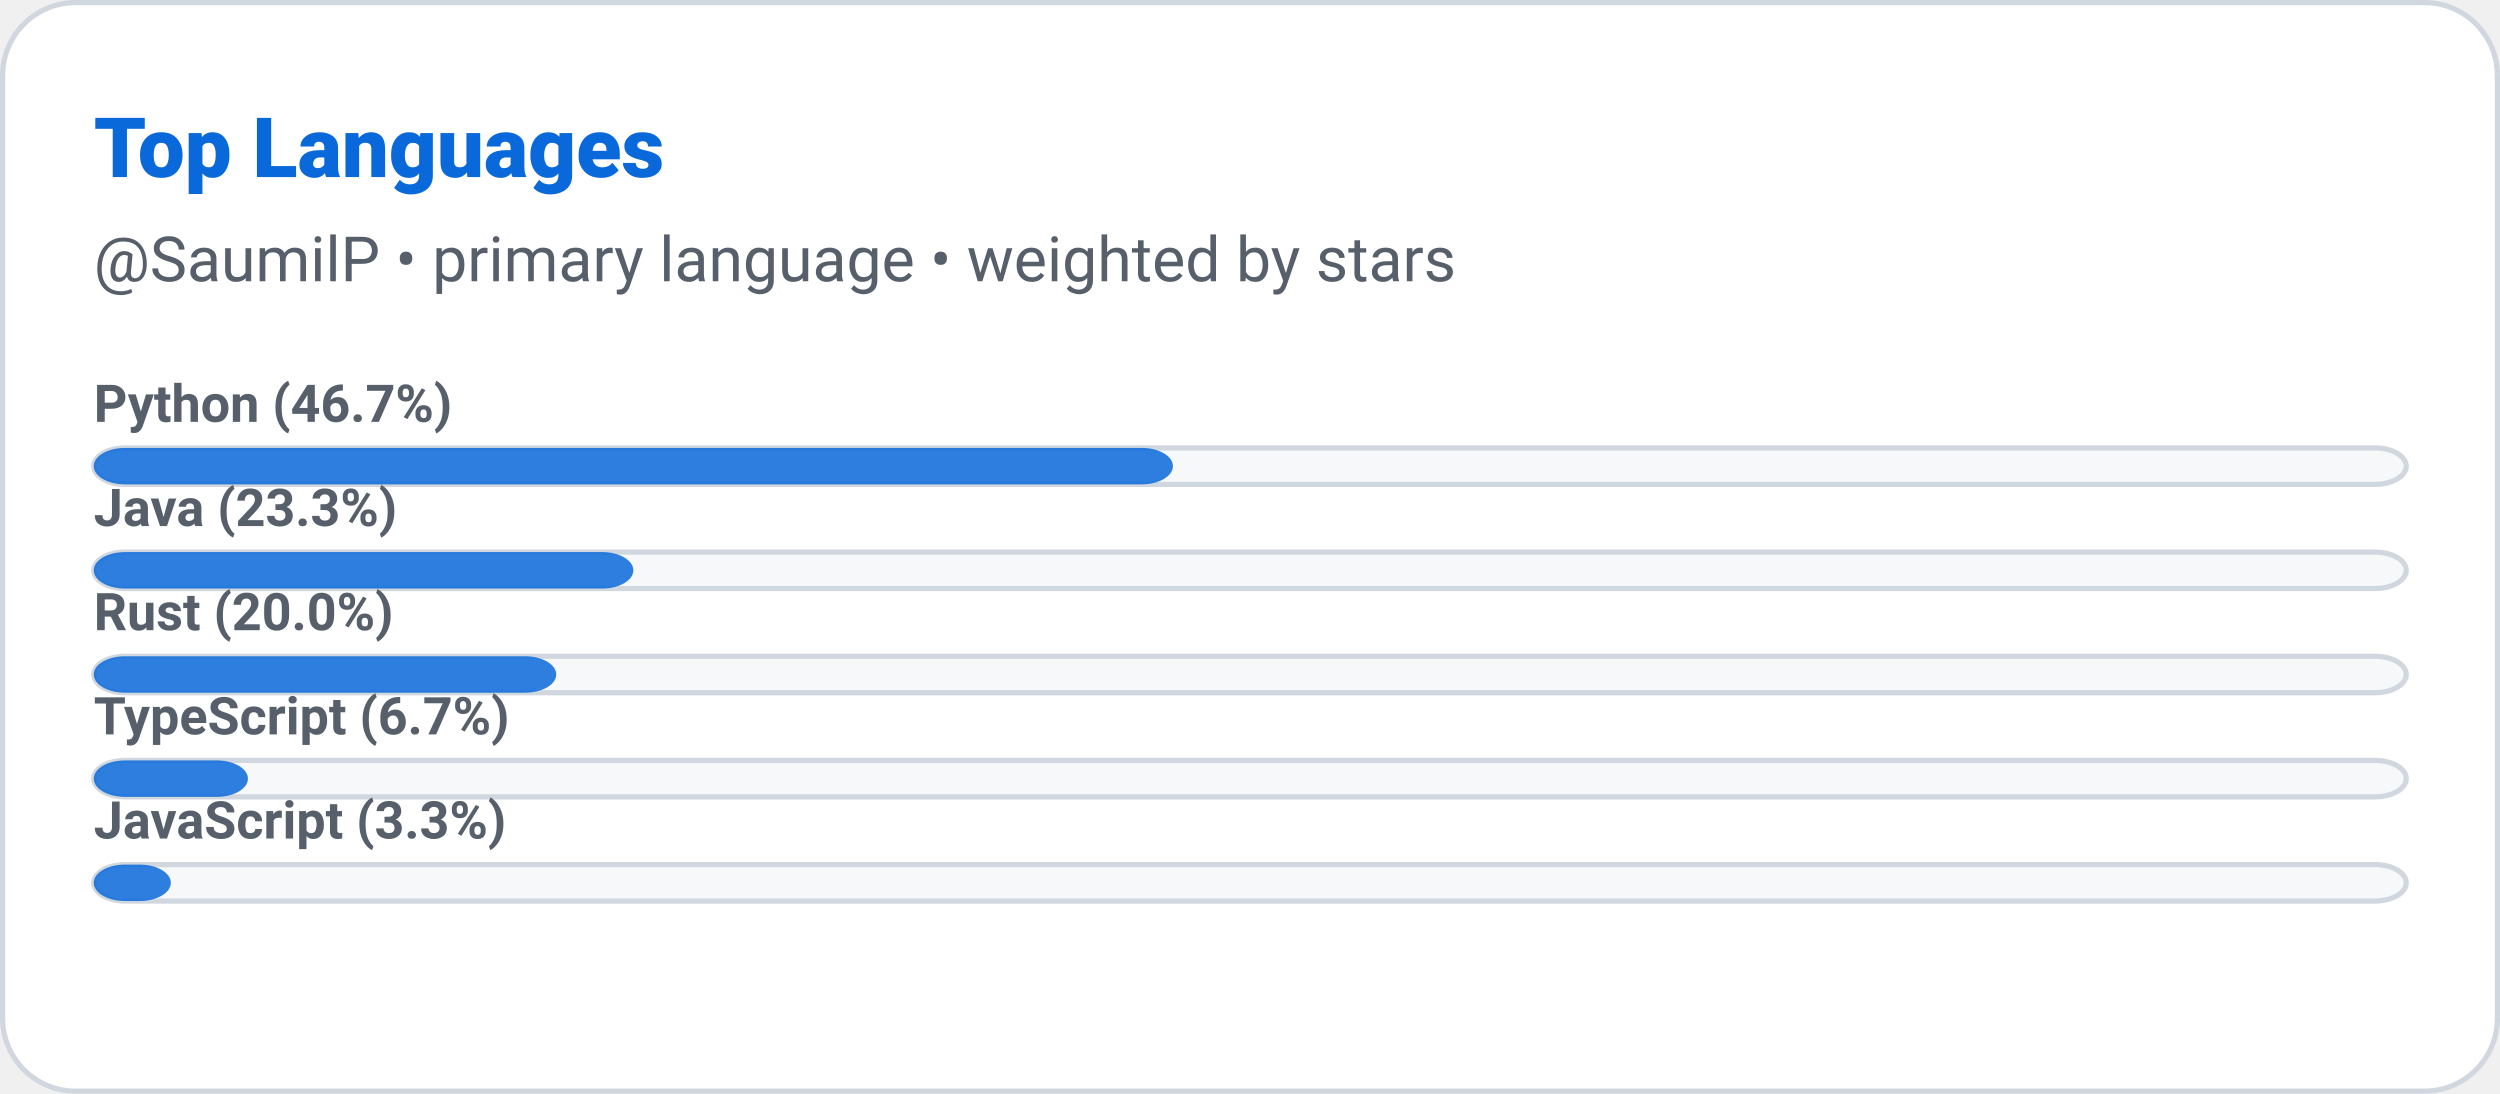
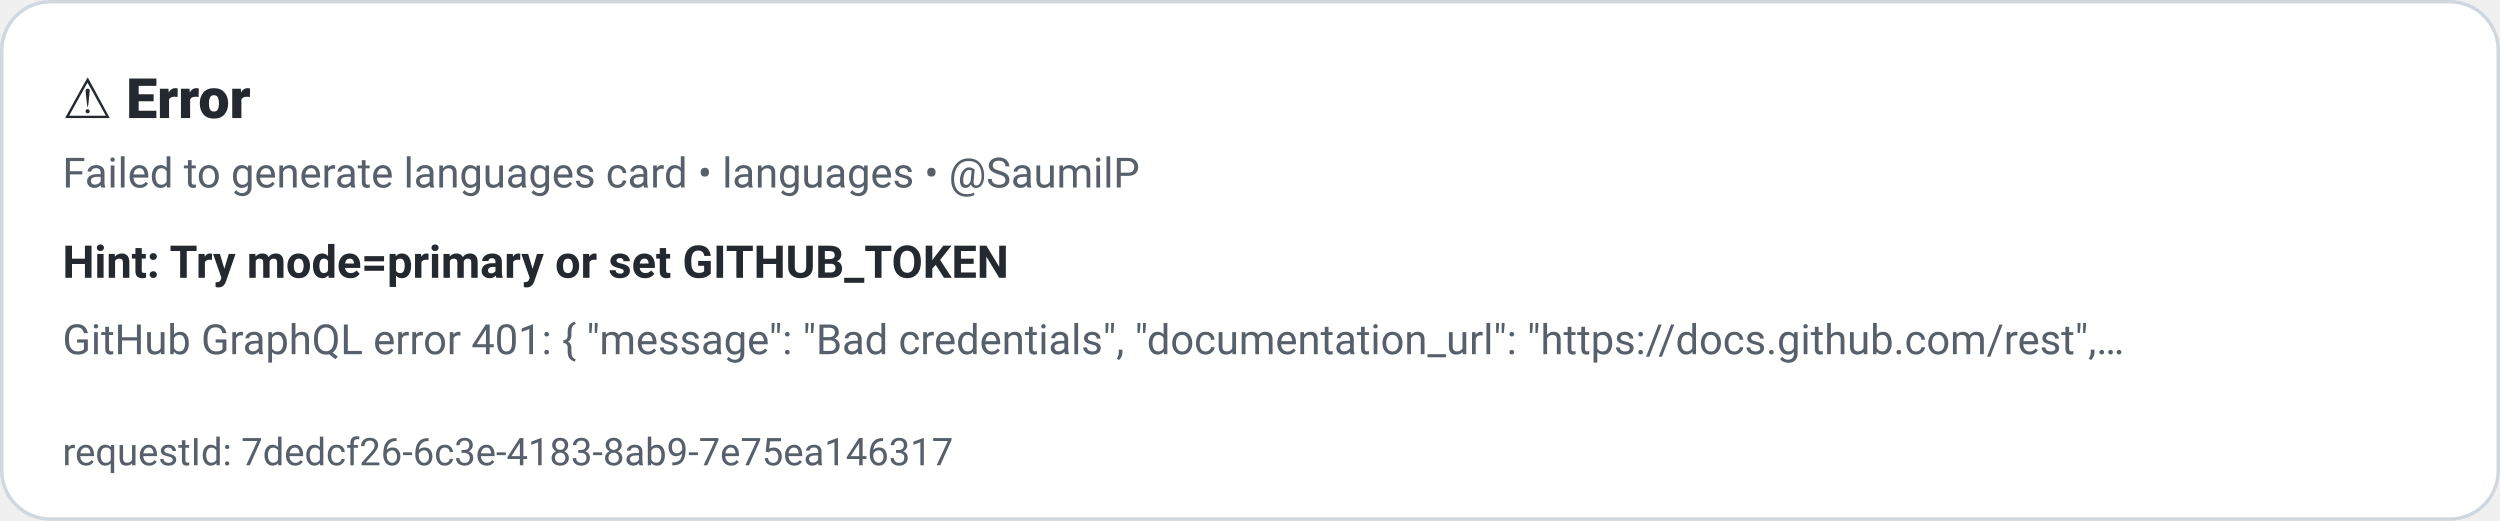
- <svg xmlns="http://www.w3.org/2000/svg" width="480" height="210" role="img" aria-label="Top Languages: SaumilP">
+ <svg xmlns="http://www.w3.org/2000/svg" width="720" height="150" role="img" aria-label="Error: languages">
  <defs>
    <style>
      
      @keyframes ghstatsGrow { from { transform: scaleX(0); } to { transform: scaleX(1); } }
      .ghstats-bar-fill { transform-box: fill-box; transform-origin: left center; animation: ghstatsGrow 900ms cubic-bezier(.2,.8,.2,1) both; }
      @media (prefers-reduced-motion: reduce) { .ghstats-bar-fill { animation: none; } }
    
    </style>
  </defs>
-   <rect x="0.5" y="0.5" width="479" height="209" rx="14" fill="#ffffff" stroke="#d0d7de" stroke-width="1" />
-   <text x="18" y="34" fill="#0969da" font-size="16" font-weight="800" font-family="ui-sans-serif,system-ui,-apple-system,Segoe UI,Roboto,Helvetica,Arial">Top Languages</text>
-   <text x="18" y="54" fill="#57606a" font-size="12" font-weight="400" font-family="ui-sans-serif,system-ui,-apple-system,Segoe UI,Roboto,Helvetica,Arial">@SaumilP • primary language • weighted by stars</text>
-   <g>
-     <rect x="18" y="86" width="444" height="7" rx="6" fill="#f6f8fa" stroke="#d0d7de" />
-     <rect class="ghstats-bar-fill" x="18" y="86" width="207.2" height="7" rx="6" fill="#0969da" opacity="0.85" />
-     <text x="18" y="81" fill="#57606a" font-size="10" font-weight="600" font-family="ui-sans-serif,system-ui,-apple-system,Segoe UI,Roboto,Helvetica,Arial">Python (46.7%)</text>
-   </g>
-   <g>
-     <rect x="18" y="106" width="444" height="7" rx="6" fill="#f6f8fa" stroke="#d0d7de" />
-     <rect class="ghstats-bar-fill" x="18" y="106" width="103.6" height="7" rx="6" fill="#0969da" opacity="0.85" />
-     <text x="18" y="101" fill="#57606a" font-size="10" font-weight="600" font-family="ui-sans-serif,system-ui,-apple-system,Segoe UI,Roboto,Helvetica,Arial">Java (23.3%)</text>
-   </g>
-   <g>
-     <rect x="18" y="126" width="444" height="7" rx="6" fill="#f6f8fa" stroke="#d0d7de" />
-     <rect class="ghstats-bar-fill" x="18" y="126" width="88.8" height="7" rx="6" fill="#0969da" opacity="0.85" />
-     <text x="18" y="121" fill="#57606a" font-size="10" font-weight="600" font-family="ui-sans-serif,system-ui,-apple-system,Segoe UI,Roboto,Helvetica,Arial">Rust (20.0%)</text>
-   </g>
-   <g>
-     <rect x="18" y="146" width="444" height="7" rx="6" fill="#f6f8fa" stroke="#d0d7de" />
-     <rect class="ghstats-bar-fill" x="18" y="146" width="29.6" height="7" rx="6" fill="#0969da" opacity="0.85" />
-     <text x="18" y="141" fill="#57606a" font-size="10" font-weight="600" font-family="ui-sans-serif,system-ui,-apple-system,Segoe UI,Roboto,Helvetica,Arial">TypeScript (6.7%)</text>
-   </g>
-   <g>
-     <rect x="18" y="166" width="444" height="7" rx="6" fill="#f6f8fa" stroke="#d0d7de" />
-     <rect class="ghstats-bar-fill" x="18" y="166" width="14.8" height="7" rx="6" fill="#0969da" opacity="0.85" />
-     <text x="18" y="161" fill="#57606a" font-size="10" font-weight="600" font-family="ui-sans-serif,system-ui,-apple-system,Segoe UI,Roboto,Helvetica,Arial">JavaScript (3.3%)</text>
-   </g>
+   <rect x="0.5" y="0.5" width="719" height="149" rx="14" fill="#ffffff" stroke="#d0d7de" stroke-width="1" />
+   <text x="18" y="34" fill="#24292f" font-size="16" font-weight="800" font-family="ui-sans-serif,system-ui,-apple-system,Segoe UI,Roboto,Helvetica,Arial">⚠️ Error</text>
+   <text x="18" y="54" fill="#57606a" font-size="12" font-weight="400" font-family="ui-sans-serif,system-ui,-apple-system,Segoe UI,Roboto,Helvetica,Arial">Failed to generate languages card • languages • @SaumilP</text>
+   <text x="18" y="80" fill="#24292f" font-size="13" font-weight="600" font-family="ui-sans-serif,system-ui,-apple-system,Segoe UI,Roboto,Helvetica,Arial">Hint: Try mode=primary or set GITHUB_TOKEN</text>
+   <text x="18" y="102" fill="#57606a" font-size="12" font-weight="400" font-family="ui-sans-serif,system-ui,-apple-system,Segoe UI,Roboto,Helvetica,Arial">GitHub GraphQL error 401: {
+   "message": "Bad credentials",
+   "documentation_url": "https://docs.github.com/rest",
+ …</text>
+   <text x="18" y="134" fill="#57606a" font-size="11" font-weight="400" font-family="ui-sans-serif,system-ui,-apple-system,Segoe UI,Roboto,Helvetica,Arial">requestId: 7dedcf26-6c3e-4183-8ab9-7e75ea146317</text>
</svg>
